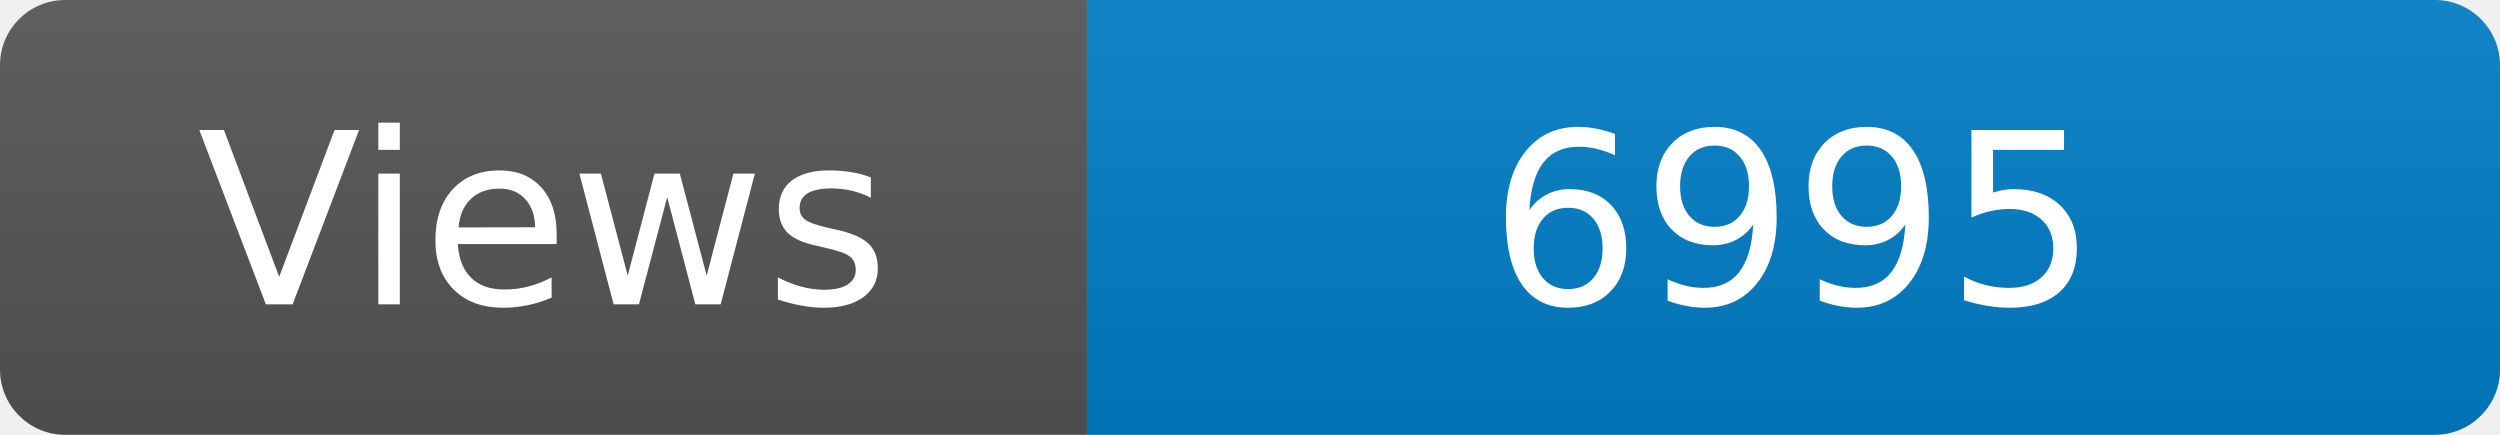
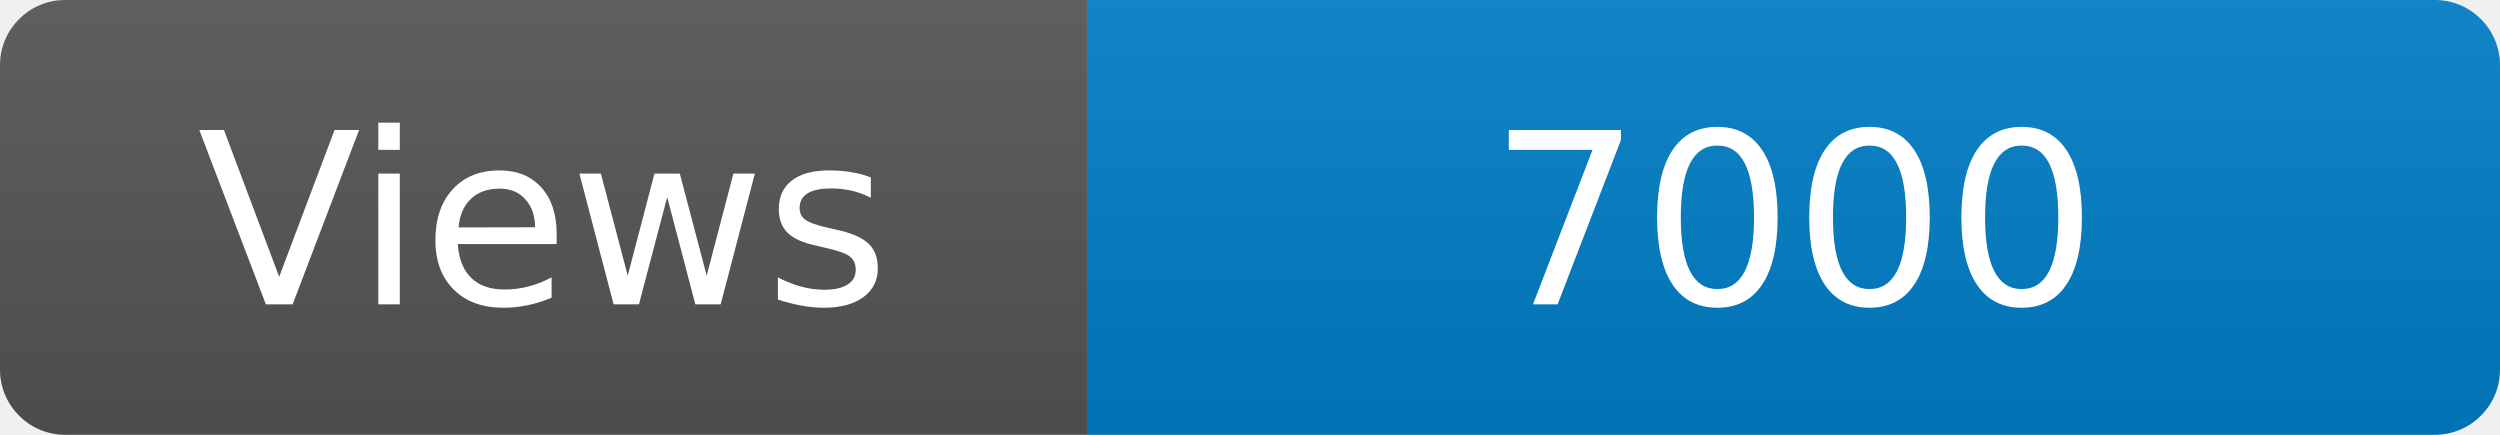
<svg xmlns="http://www.w3.org/2000/svg" width="115" height="20" role="img" aria-label="Maintained?: yes">
  <linearGradient id="s" x2="0" y2="100%">
    <stop offset="0" stop-color="#bbb" stop-opacity=".1" />
    <stop offset="1" stop-opacity=".1" />
  </linearGradient>
  <clipPath id="r">
    <rect width="115" height="20" rx="3" fill="#fff" />
  </clipPath>
  <g clip-path="url(#r)">
    <rect width="50" height="20" fill="#555" />
    <rect x="50" width="160" height="20" fill="#007ec6" />
    <rect width="115" height="20" fill="url(#s)" />
  </g>
  <g fill="#fff" text-anchor="middle" font-family="Verdana,Geneva,DejaVu Sans,sans-serif" font-size="110">
    <text x="250" y="140" transform="scale(.1)" fill="#fff">Views</text>
-     <text x="825" y="140" transform="scale(.1)" fill="#fff">6995</text>
+     <text x="825" y="140" transform="scale(.1)" fill="#fff">7000</text>
  </g>
</svg>
